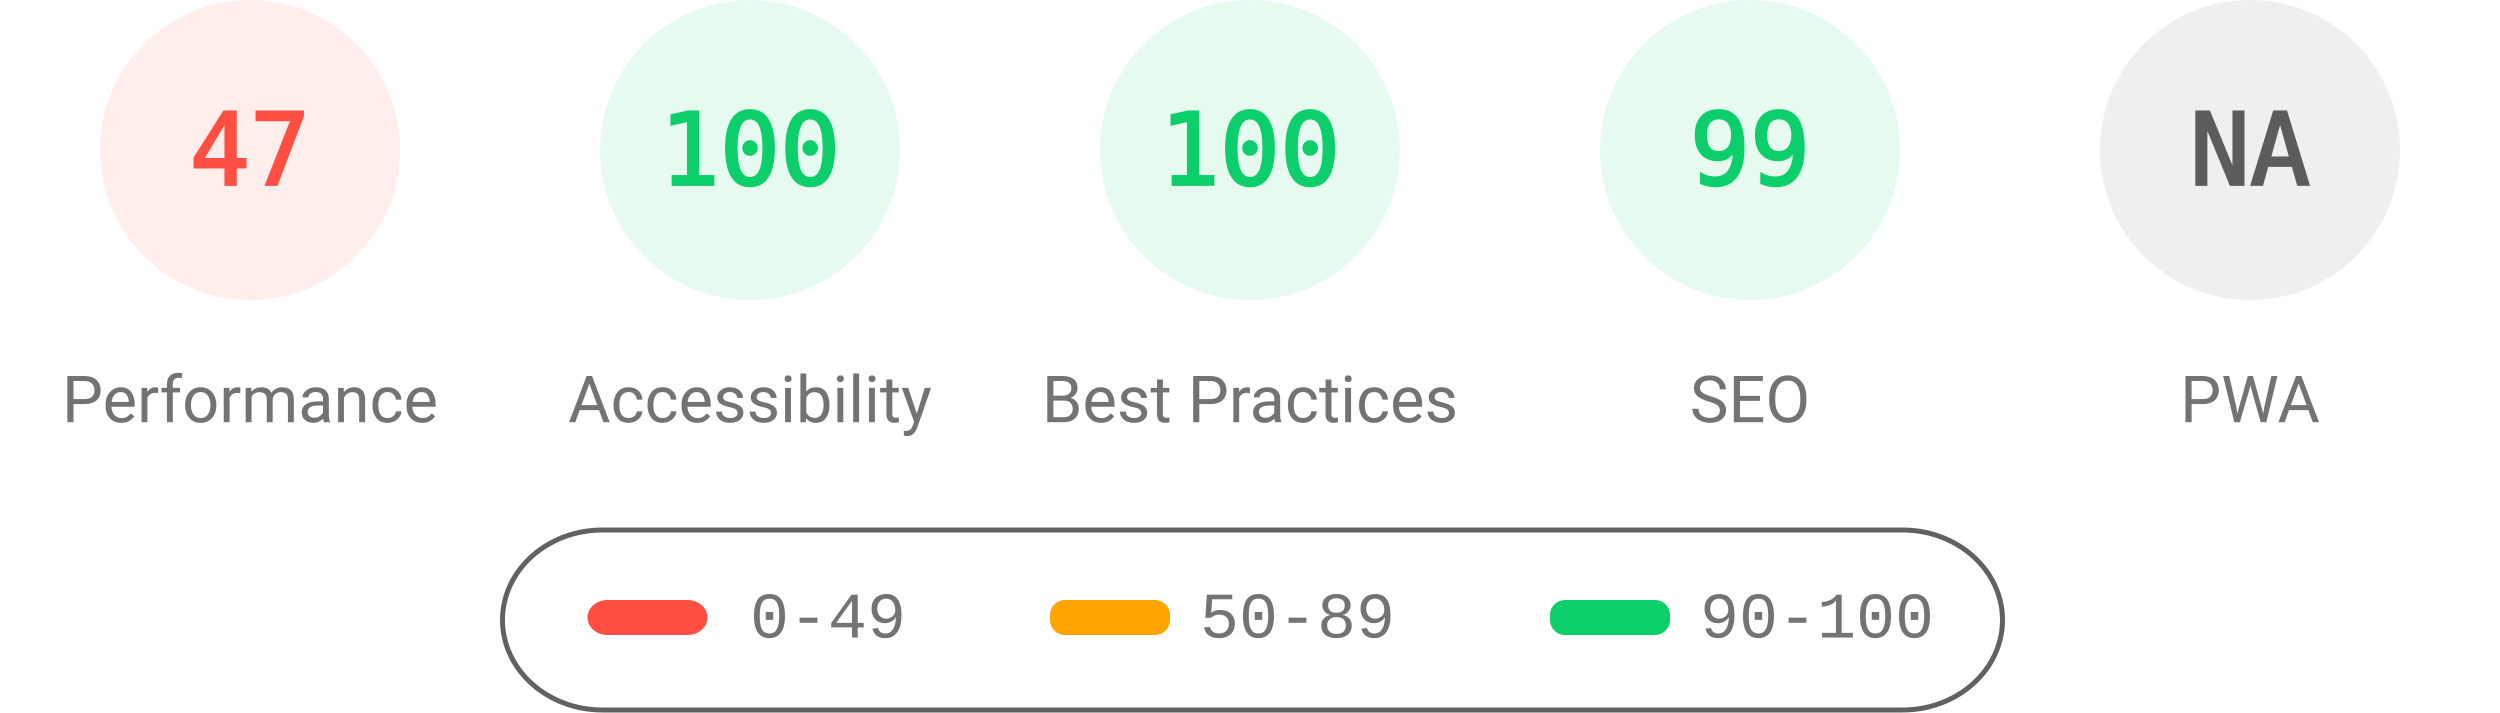
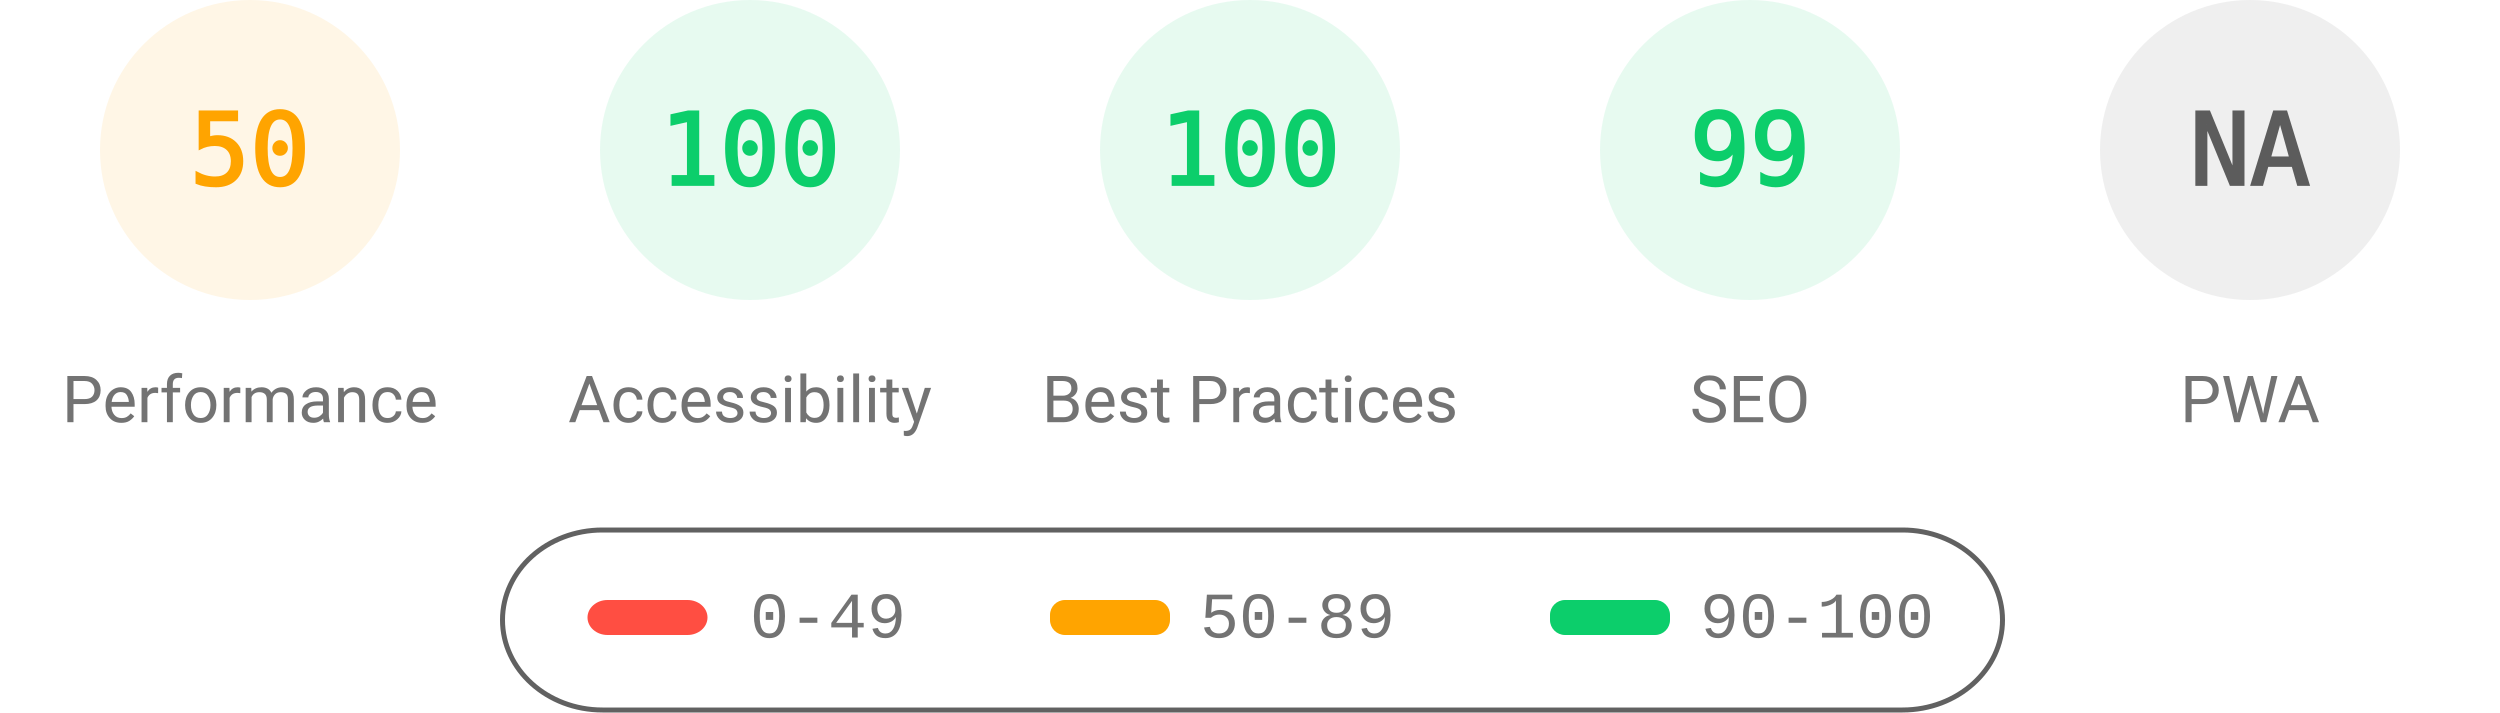
<svg xmlns="http://www.w3.org/2000/svg" fill="none" width="1000" height="285">
  <style>.gauge-base{opacity:.1}.gauge-arc{fill:none;animation-delay:250ms;stroke-linecap:round;transform:rotate(-90deg);transform-origin:100px 60px;animation:load-gauge 1s ease forwards}.guage-text{font-size:40px;font-family:monospace;text-align:center}.guage-red{color:#ff4e42;fill:#ff4e42;stroke:#ff4e42}.guage-orange{color:#ffa400;fill:#ffa400;stroke:#ffa400}.guage-green{color:#0cce6b;fill:#0cce6b;stroke:#0cce6b}.guage-undefined{color:#5c5c5c;fill:#5c5c5c;stroke:#5c5c5c}.guage-title{color:#737373;fill:#737373;stroke:none;font-size:26px;line-height:26px;font-family:Roboto,Halvetica,Arial,sans-serif}@keyframes load-gauge{from{stroke-dasharray:0 352.858}}</style>
-   <svg class="guage-div guage-perf guage-red" viewBox="0 0 200 200" width="200" height="200">
+   <svg class="guage-div guage-perf guage-orange" viewBox="0 0 200 200" width="200" height="200">
    <circle class="gauge-base" r="56" cx="100" cy="60" stroke-width="8" />
-     <circle class="gauge-arc guage-arc-1" r="56" cx="100" cy="60" stroke-width="8" style="stroke-dasharray:165.373,351.858" />
-     <text class="guage-text" x="100" y="60" alignment-baseline="central" dominant-baseline="central" text-anchor="middle">47</text>
+     <circle class="gauge-arc guage-arc-1" r="56" cx="100" cy="60" stroke-width="8" style="stroke-dasharray:175.929,351.858" />
+     <text class="guage-text" x="100" y="60" alignment-baseline="central" dominant-baseline="central" text-anchor="middle">50</text>
    <text class="guage-title" x="100" y="160" alignment-baseline="central" dominant-baseline="central" text-anchor="middle">Performance</text>
  </svg>
  <svg class="guage-div guage-acc guage-green" viewBox="0 0 200 200" width="200" height="200" x="200">
    <circle class="gauge-base" r="56" cx="100" cy="60" stroke-width="8" />
    <circle class="gauge-arc guage-arc-2" r="56" cx="100" cy="60" stroke-width="8" style="stroke-dasharray:351.858,351.858" />
    <text class="guage-text" x="100" y="60" alignment-baseline="central" dominant-baseline="central" text-anchor="middle">100</text>
    <text class="guage-title" x="100" y="160" alignment-baseline="central" dominant-baseline="central" text-anchor="middle">Accessibility</text>
  </svg>
  <svg class="guage-div guage-best guage-green" viewBox="0 0 200 200" width="200" height="200" x="400">
    <circle class="gauge-base" r="56" cx="100" cy="60" stroke-width="8" />
    <circle class="gauge-arc guage-arc-3" r="56" cx="100" cy="60" stroke-width="8" style="stroke-dasharray:351.858,351.858" />
    <text class="guage-text" x="100" y="60" alignment-baseline="central" dominant-baseline="central" text-anchor="middle">100</text>
    <text class="guage-title" x="100" y="160" alignment-baseline="central" dominant-baseline="central" text-anchor="middle">Best Practices</text>
  </svg>
  <svg class="guage-div guage-seo guage-green" viewBox="0 0 200 200" width="200" height="200" x="600">
    <circle class="gauge-base" r="56" cx="100" cy="60" stroke-width="8" />
    <circle class="gauge-arc guage-arc-4" r="56" cx="100" cy="60" stroke-width="8" style="stroke-dasharray:348.339,351.858" />
    <text class="guage-text" x="100" y="60" alignment-baseline="central" dominant-baseline="central" text-anchor="middle">99</text>
    <text class="guage-title" x="100" y="160" alignment-baseline="central" dominant-baseline="central" text-anchor="middle">SEO</text>
  </svg>
  <svg class="guage-div guage-pwa guage-undefined" viewBox="0 0 200 200" width="200" height="200" x="800">
    <circle class="gauge-base" r="56" cx="100" cy="60" stroke-width="8" />
    <circle class="gauge-arc guage-arc-4" r="56" cx="100" cy="60" stroke-width="8" style="stroke-dasharray:351.858,351.858" />
    <text class="guage-text" x="100" y="60" alignment-baseline="central" dominant-baseline="central" text-anchor="middle">NA</text>
    <text class="guage-title" x="100" y="160" alignment-baseline="central" dominant-baseline="central" text-anchor="middle">PWA</text>
  </svg>
  <svg width="604" height="76" x="200" y="210">
    <path fill="none" id="canvas_background" d="M-1-1h604v80H-1z" />
    <rect fill-opacity="0" stroke="#616161" stroke-width="2" rx="40" id="svg_2" height="72" width="600" y="2" x="1" fill="#000" />
    <rect stroke="#000" rx="8" id="svg_3" height="14" width="48" y="30" x="35" stroke-opacity="null" stroke-width="0" fill="#ff4e42" />
    <rect stroke="#000" rx="6" id="svg_4" height="14" width="48" y="30" x="220" stroke-opacity="null" stroke-width="0" fill="#ffa400" />
    <rect stroke="#000" rx="6" id="svg_5" height="14" width="48" y="30" x="420" stroke-opacity="null" stroke-width="0" fill="#0cce6b" />
    <text xml:space="preserve" text-anchor="start" font-family="'Courier New', Courier, monospace" font-size="26" id="svg_6" y="45" x="100" stroke-opacity="null" stroke-width="0" stroke="#000" fill="#737373">0-49</text>
    <text xml:space="preserve" text-anchor="start" font-family="'Courier New', Courier, monospace" font-size="26" id="svg_7" y="45" x="280" stroke-opacity="null" stroke-width="0" stroke="#000" fill="#737373">50-89</text>
    <text xml:space="preserve" text-anchor="start" font-family="'Courier New', Courier, monospace" font-size="26" id="svg_8" y="45" x="480" stroke-opacity="null" stroke-width="0" stroke="#000" fill="#737373">90-100</text>
  </svg>
</svg>
